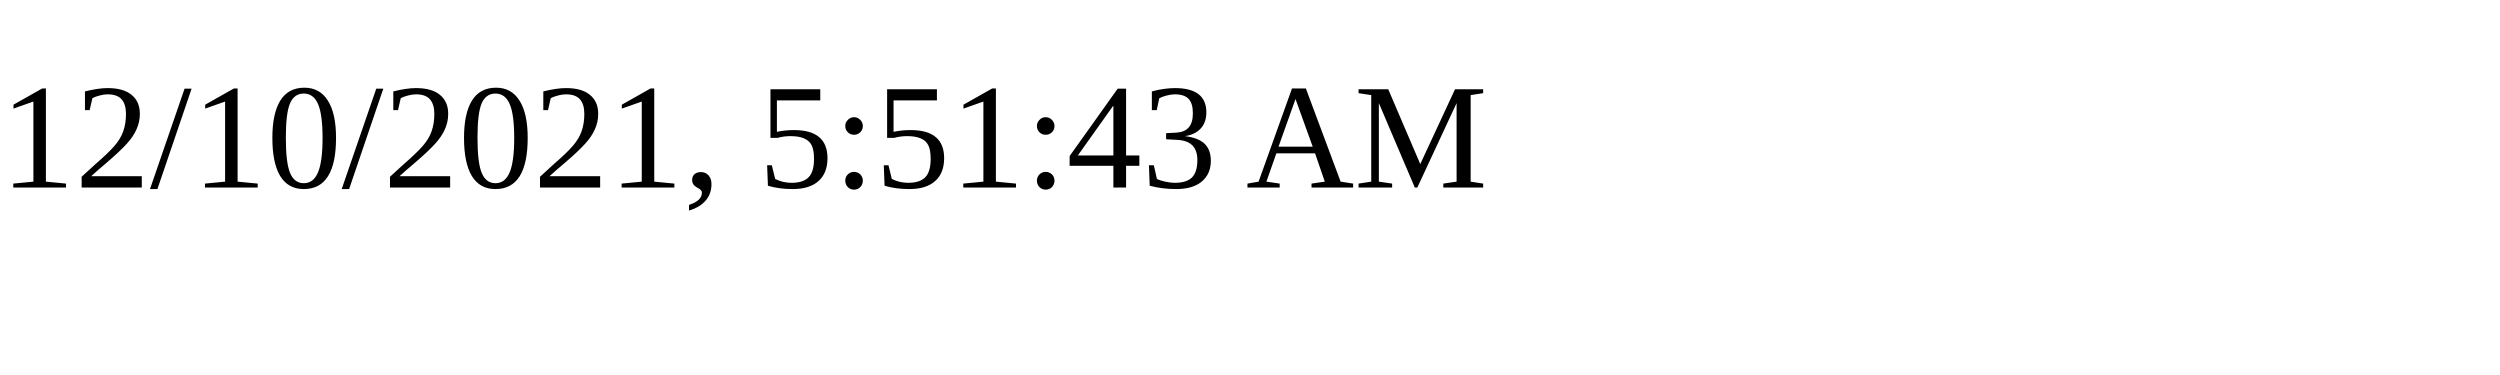
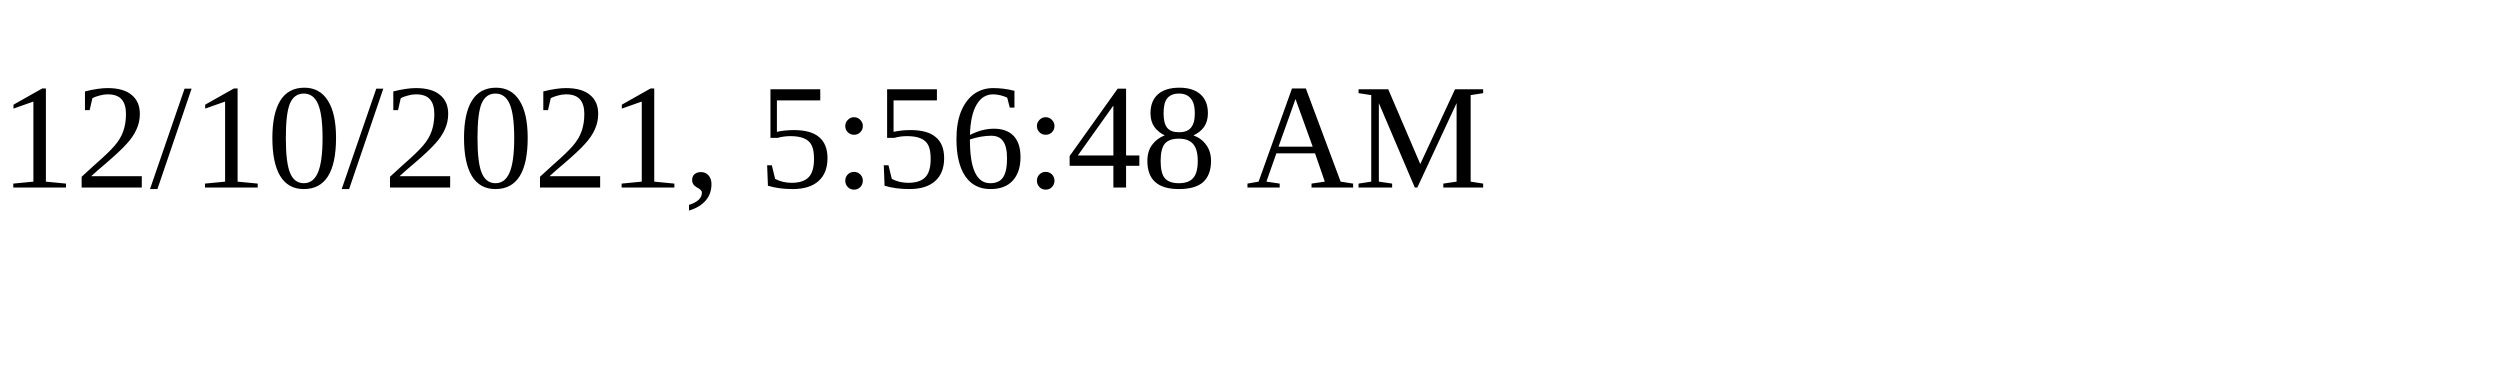
<svg xmlns="http://www.w3.org/2000/svg" height="30" width="200">
-   <text x="0" y="15">12/10/2021, 5:51:43 AM</text>
+   <text x="0" y="15">12/10/2021, 5:56:48 AM</text>
</svg>
